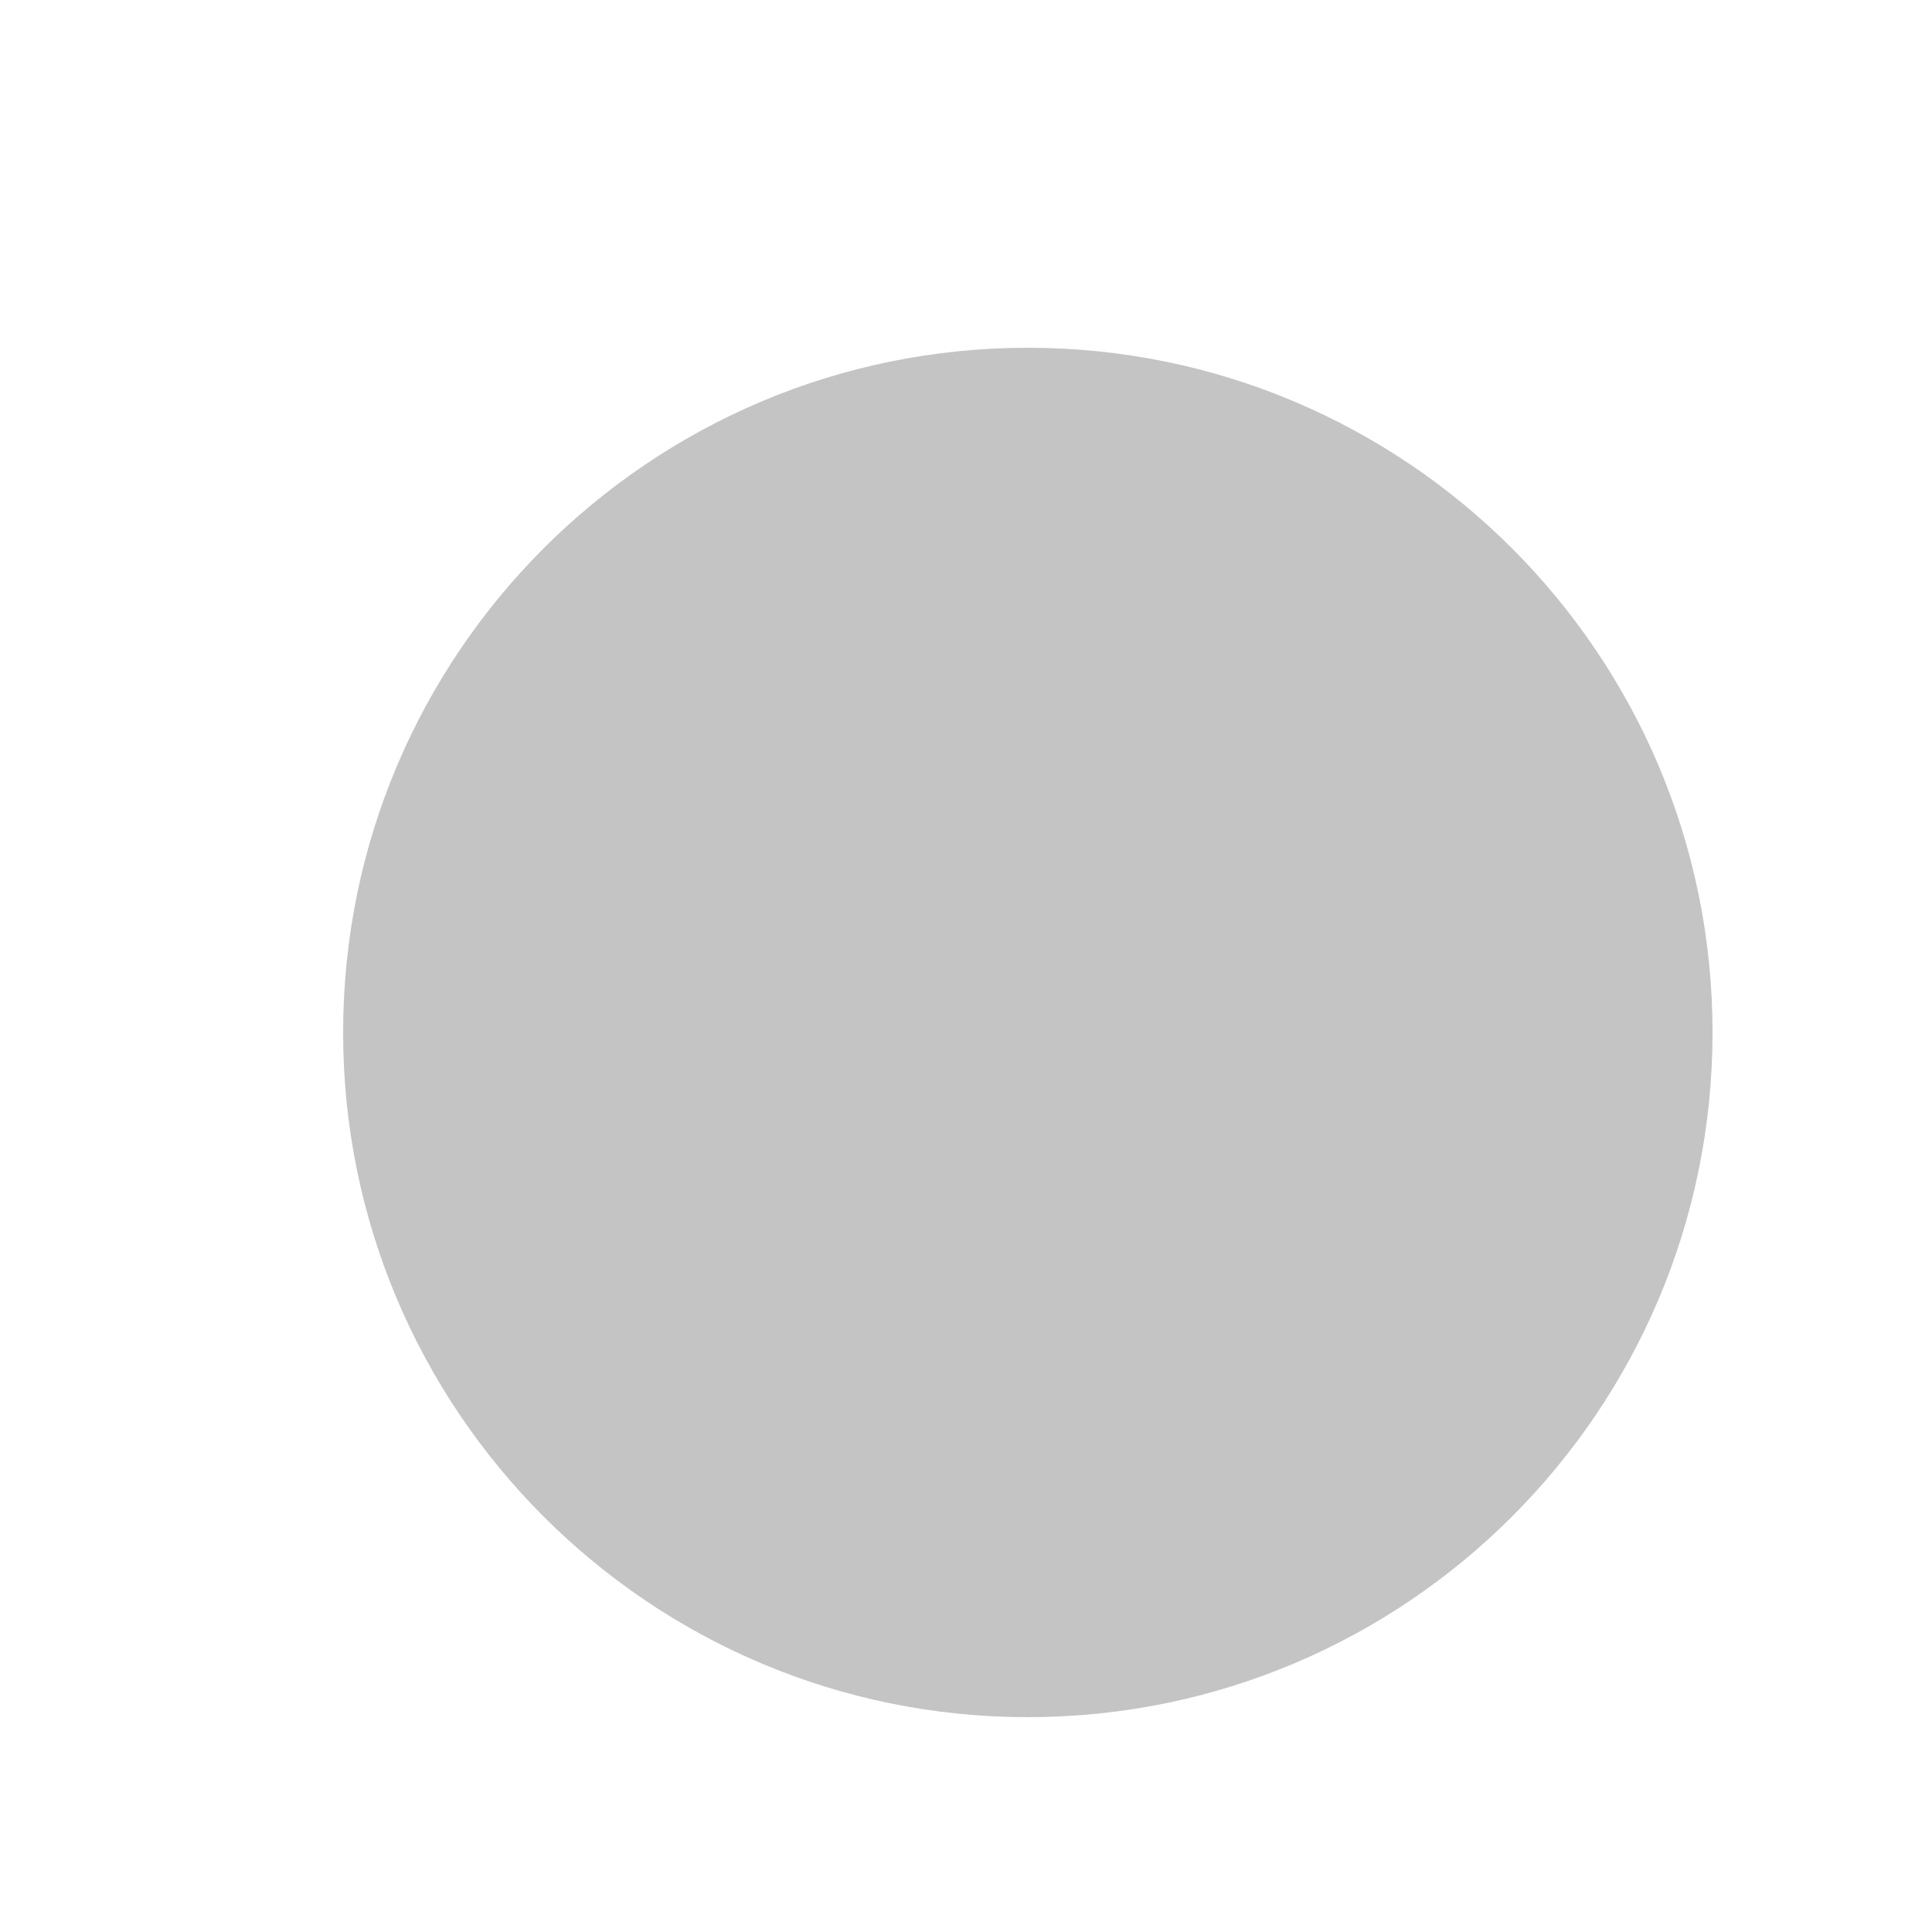
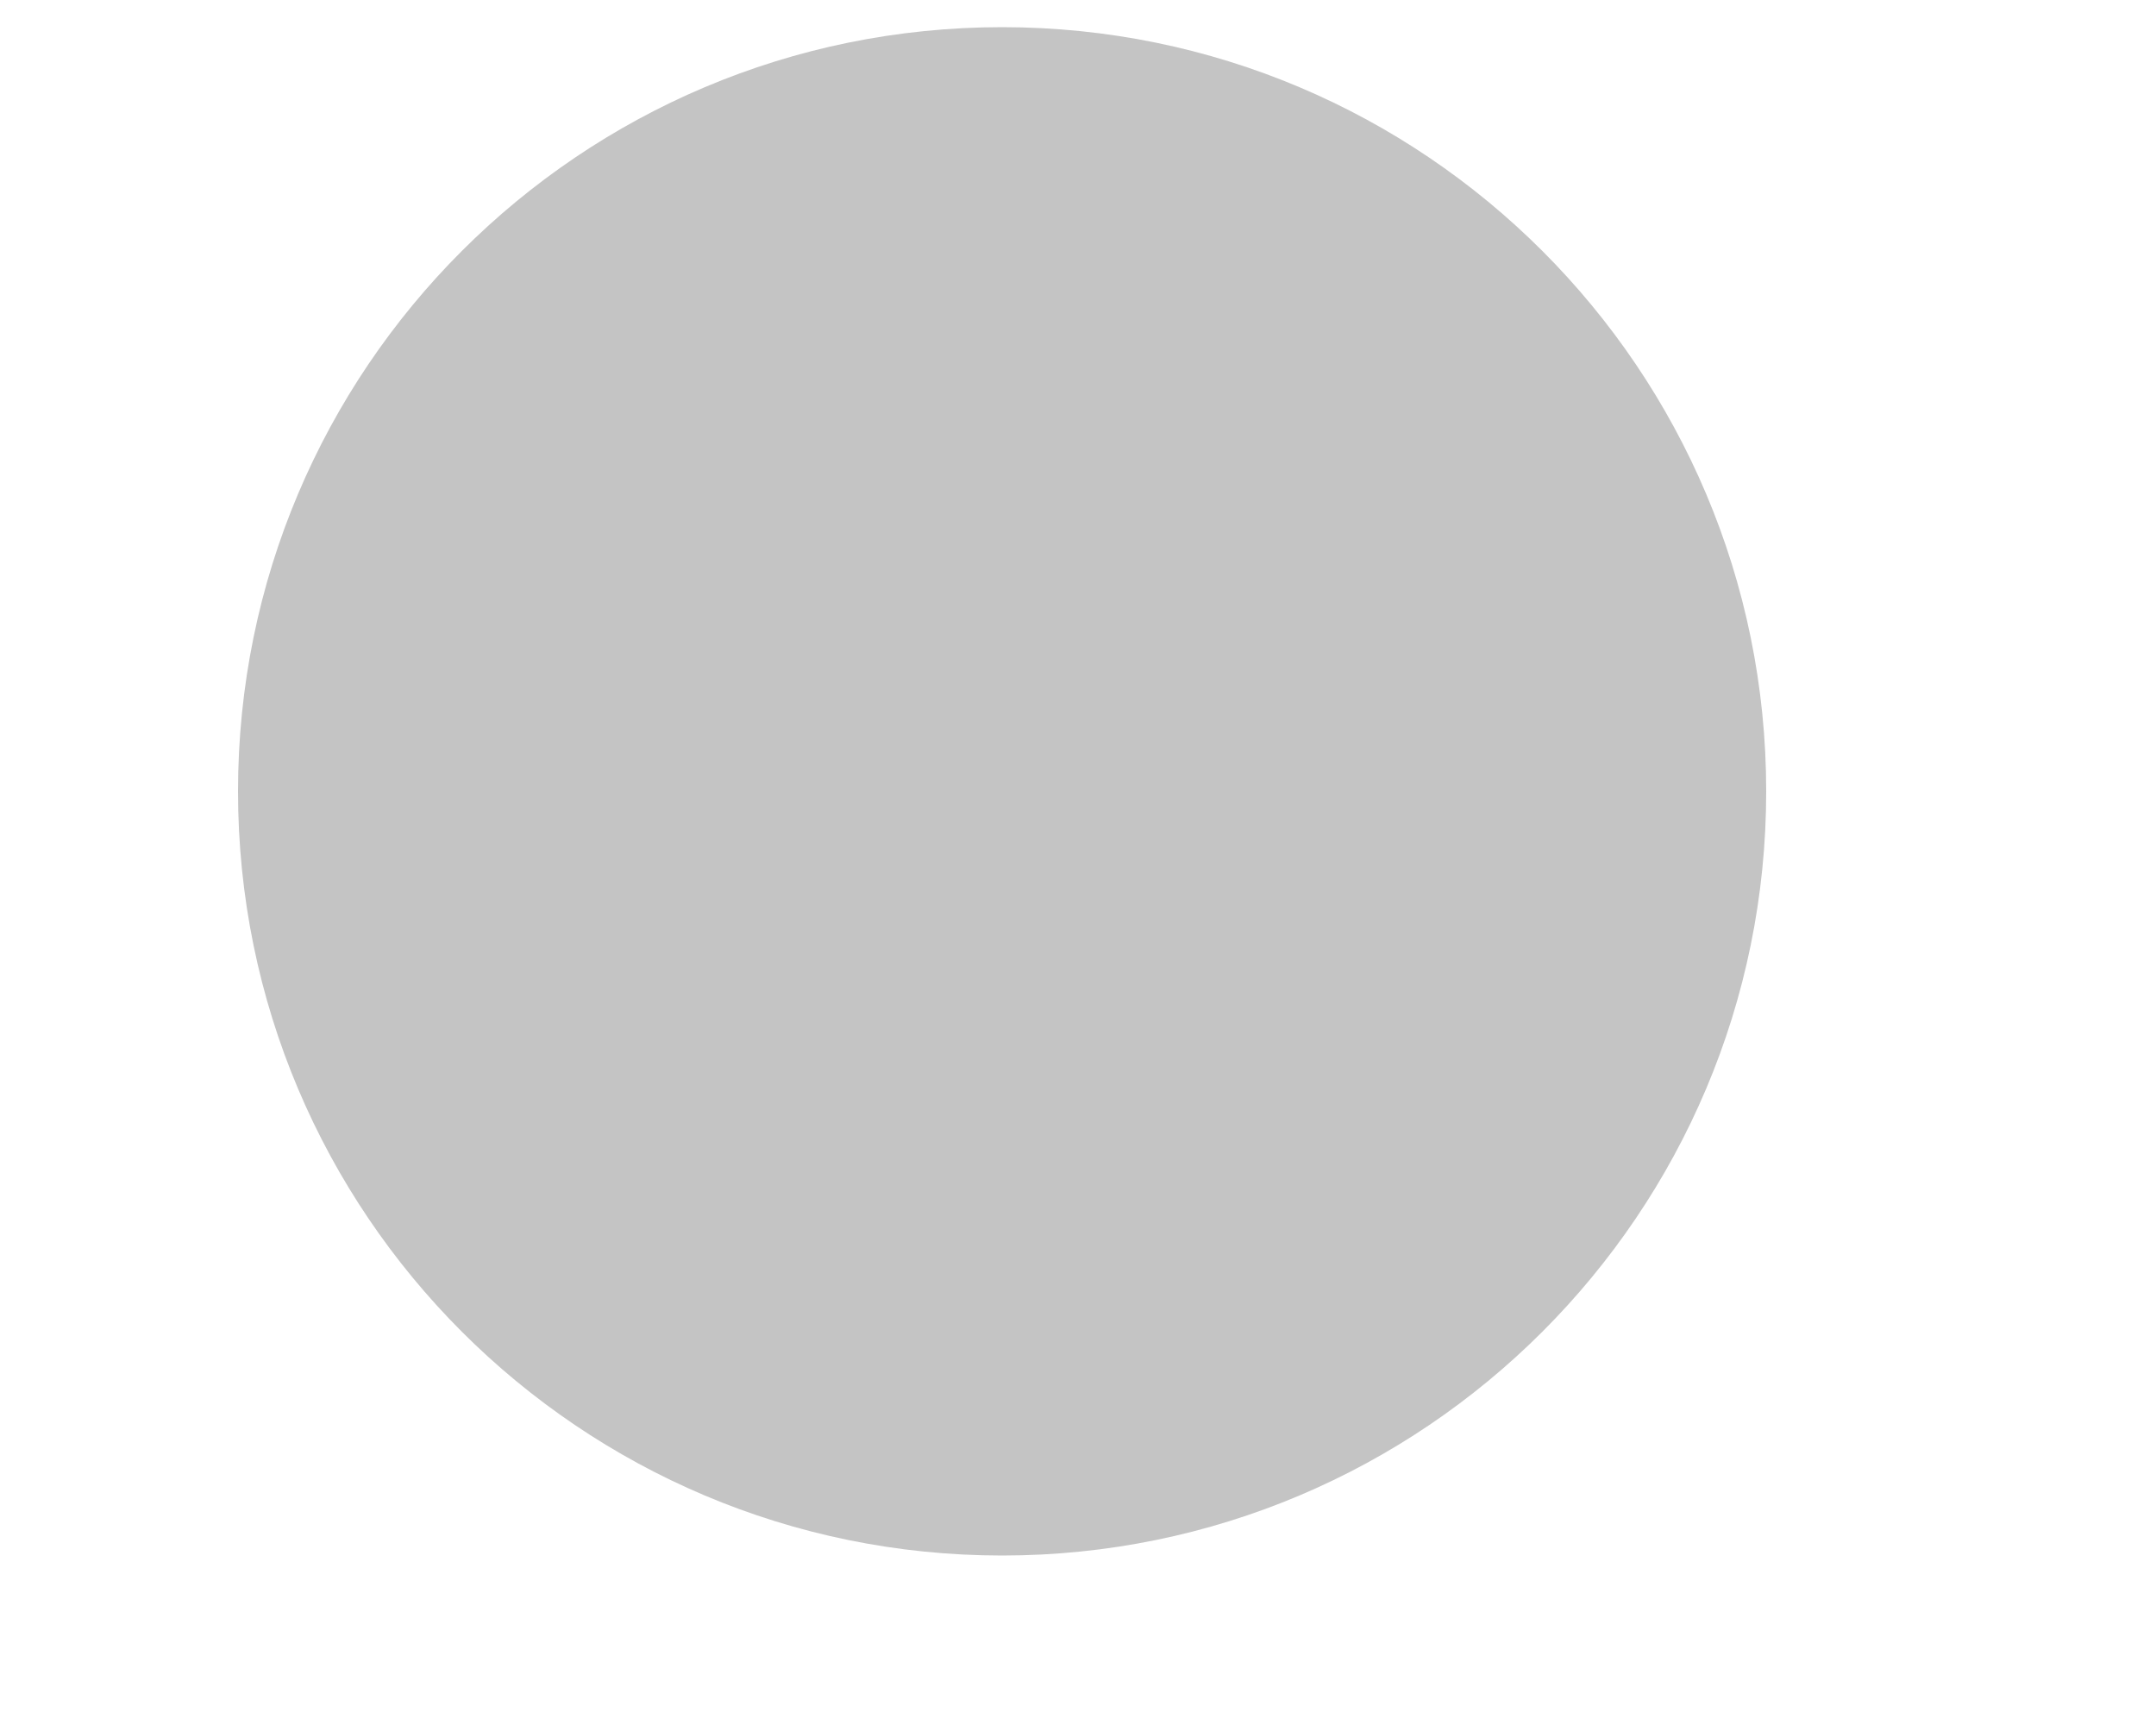
- <svg xmlns="http://www.w3.org/2000/svg" width="5" height="5" viewBox="0 0 5 5" fill="none">
-   <circle cx="2.66" cy="2.672" r="1.772" fill="#C4C4C4" />
+ <svg xmlns="http://www.w3.org/2000/svg" width="5" height="4" viewBox="0 0 5 4" fill="none">
+   <circle cx="2.324" cy="1.835" r="1.772" fill="#C4C4C4" />
</svg>
